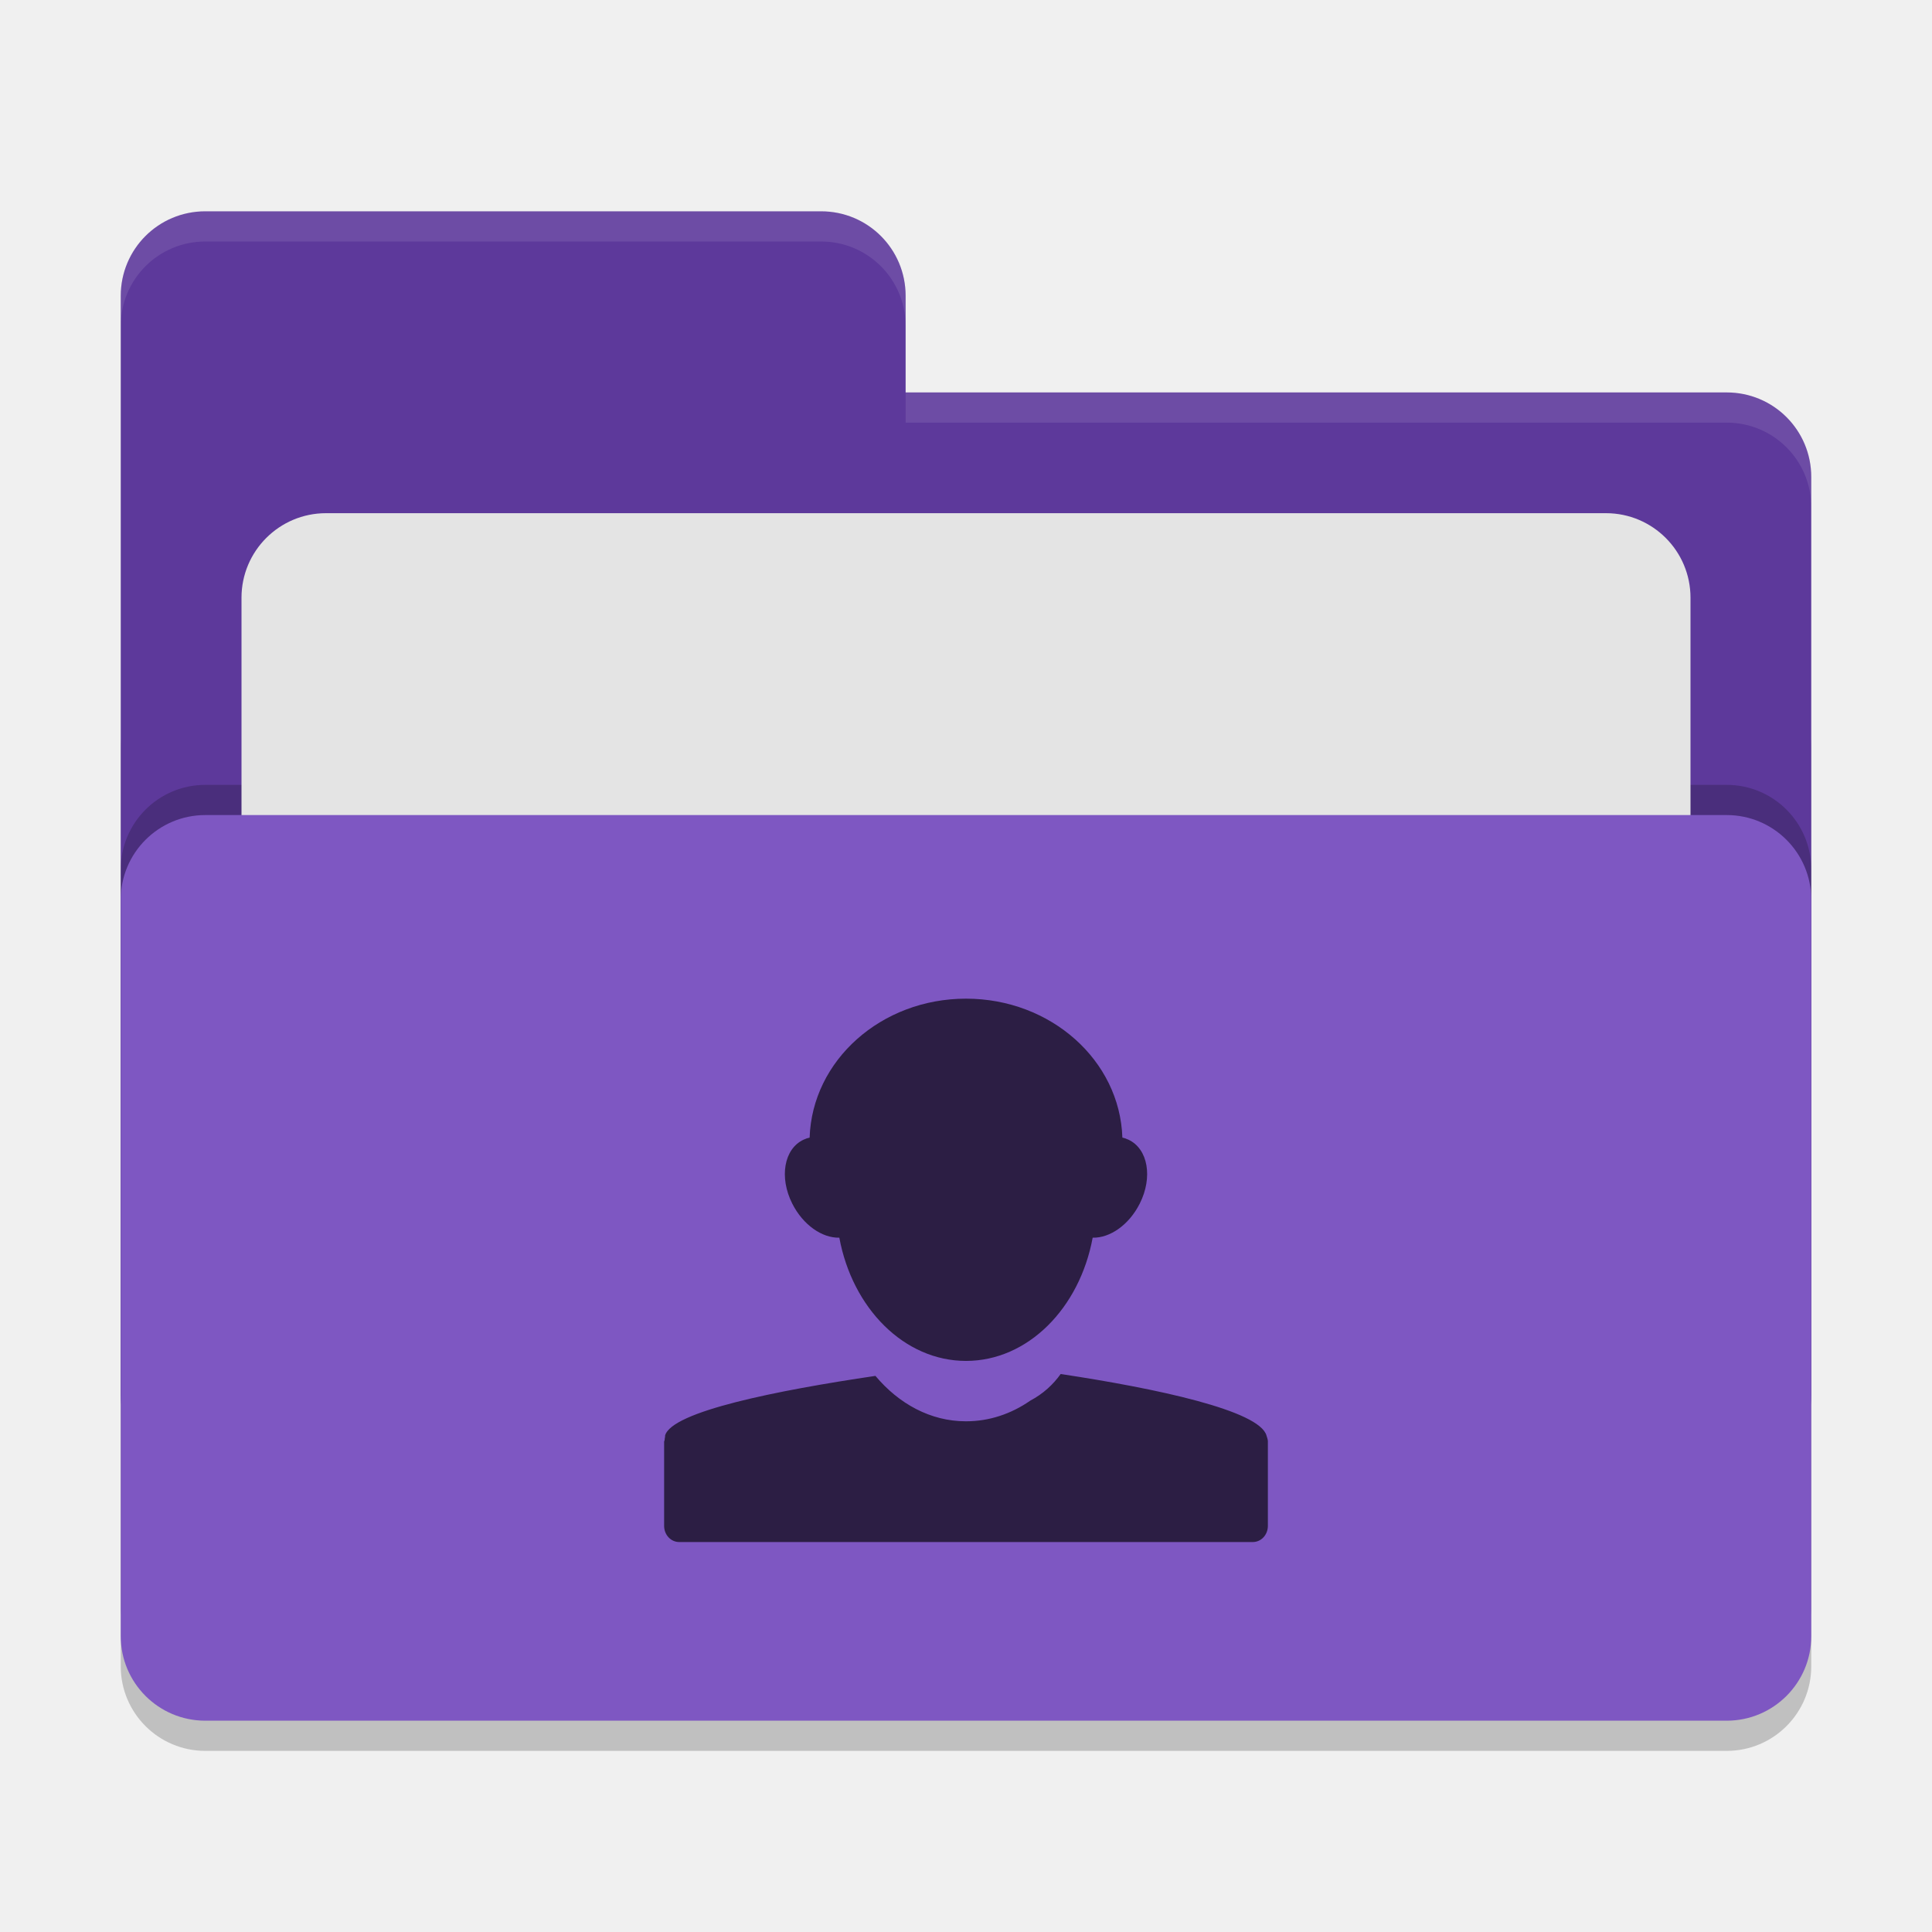
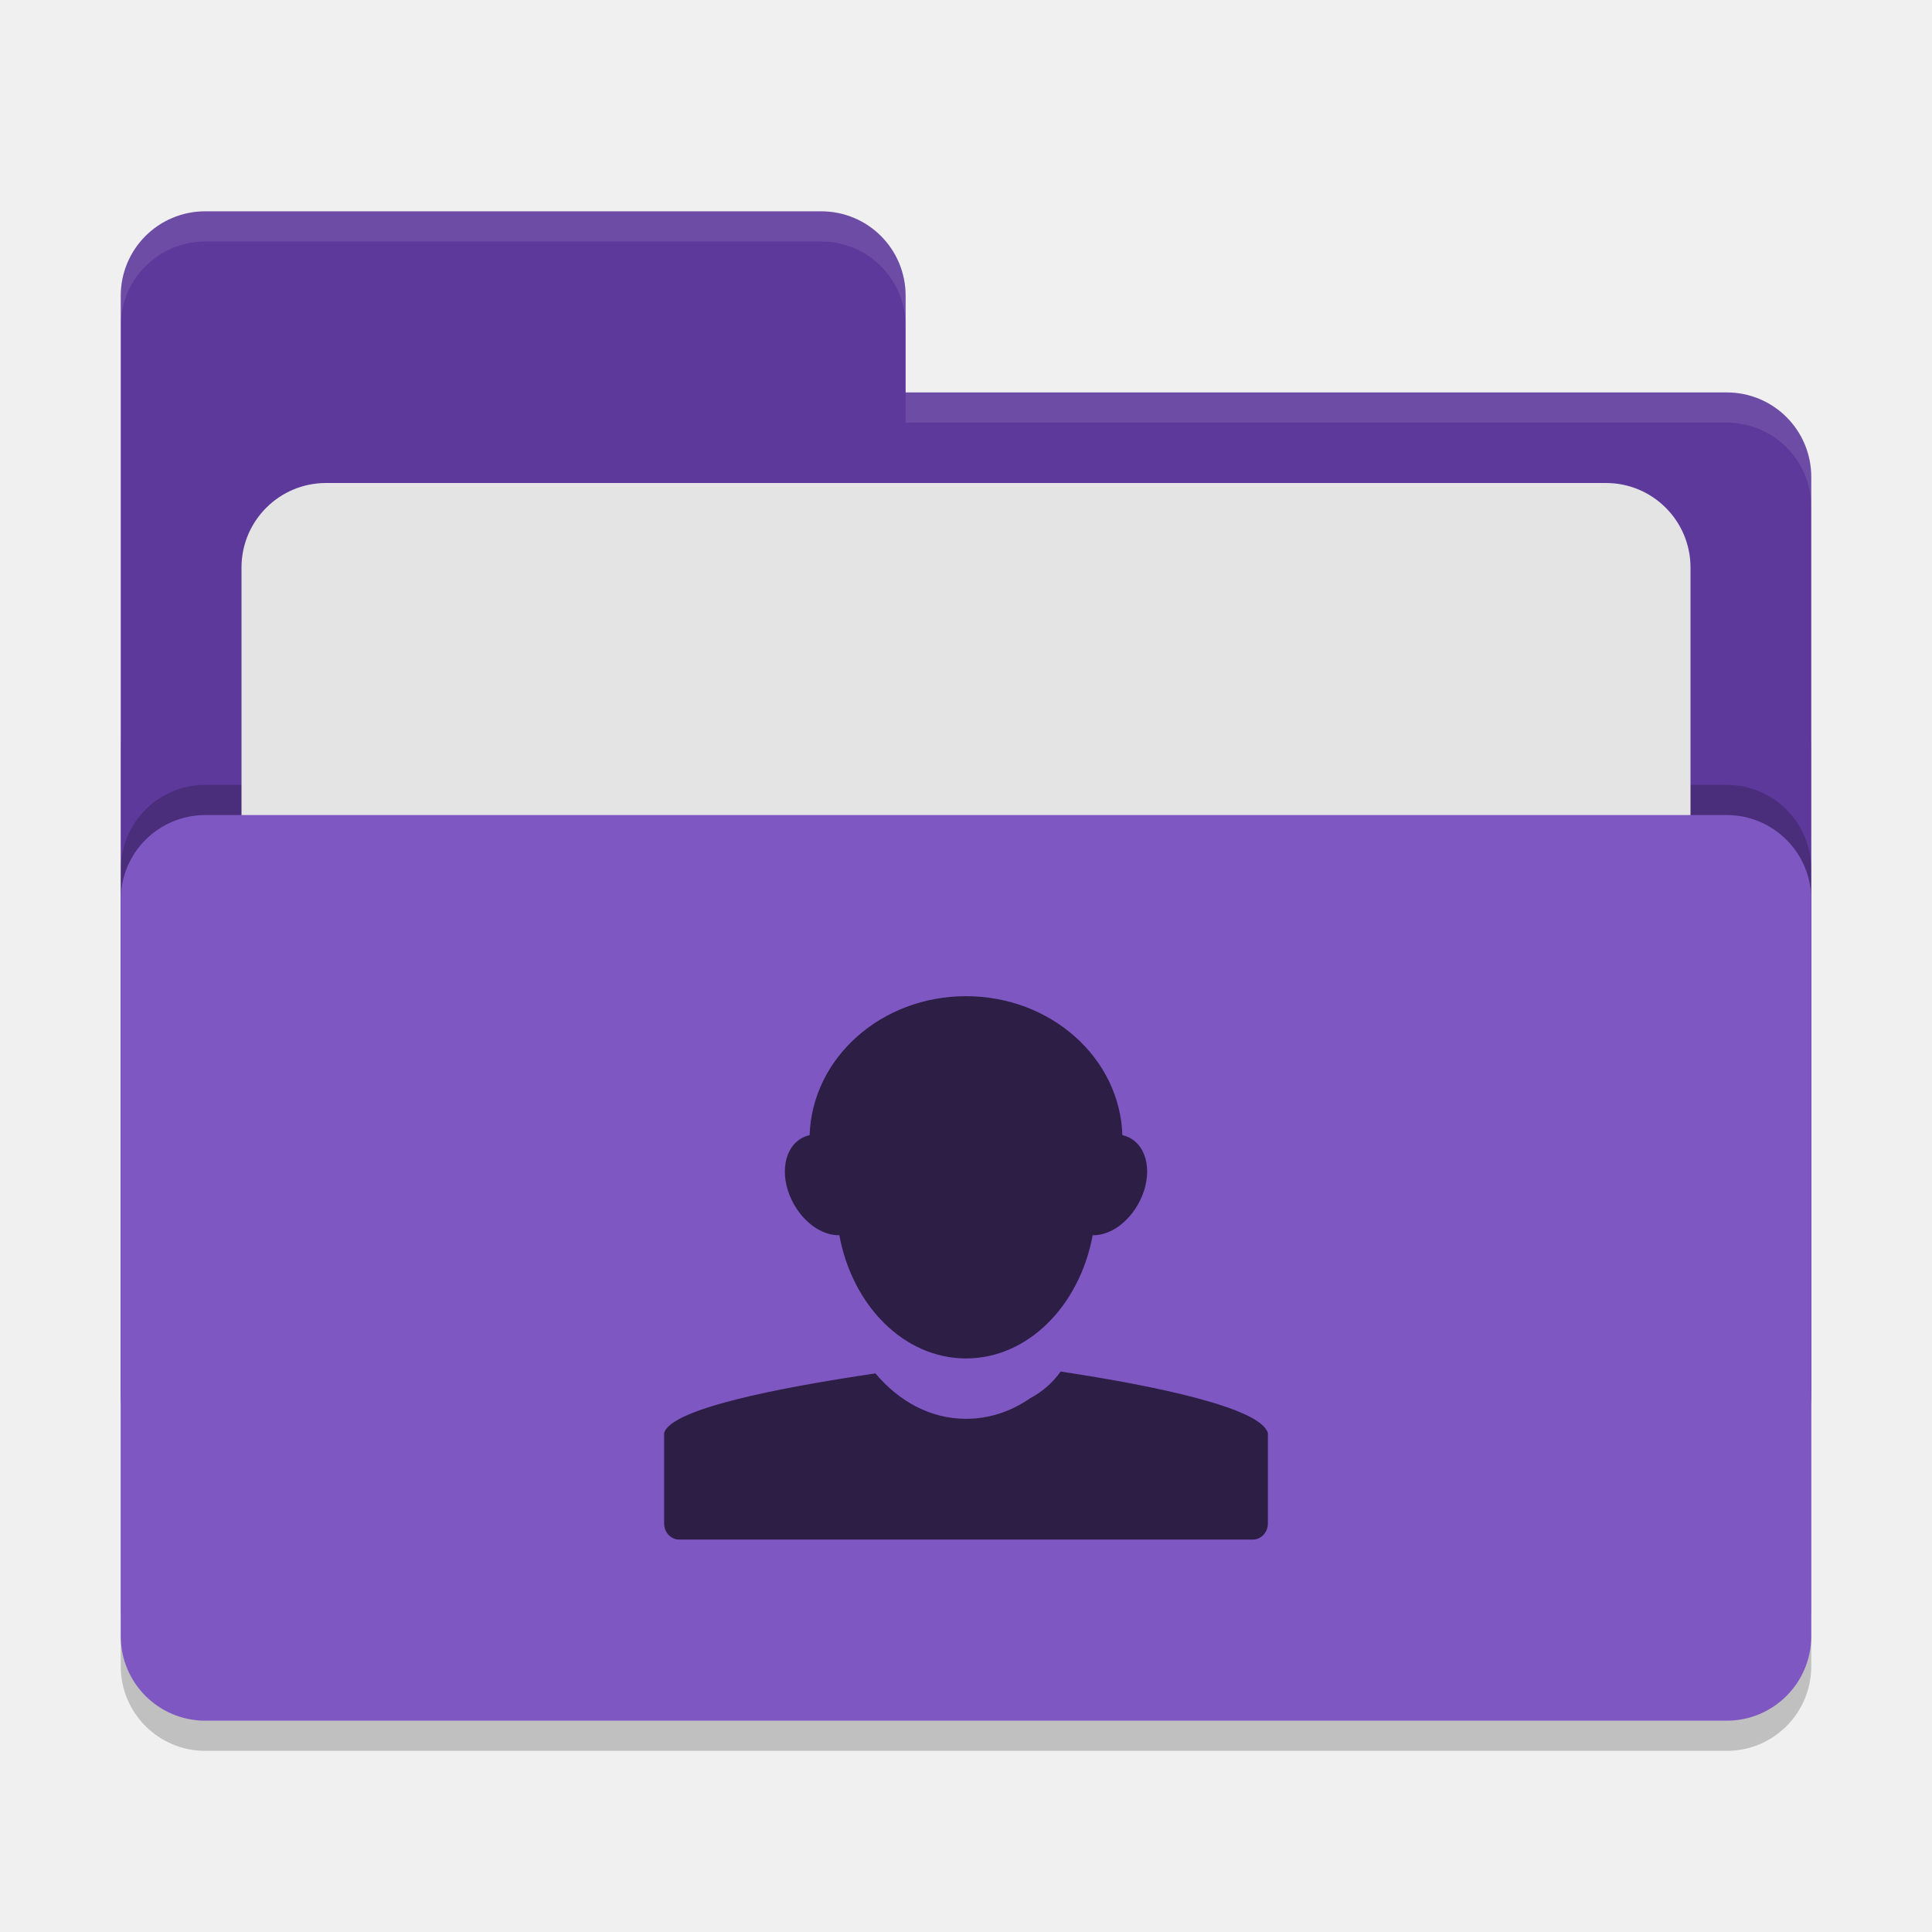
<svg xmlns="http://www.w3.org/2000/svg" width="64" height="64" version="1">
  <rect style="opacity:0.2" width="56" height="36" x="4" y="22" rx="2.8" ry="2.8" />
-   <path style="fill:#5d399b" d="M 6.8,7 C 5.25,7 4,8.25 4,9.8 V 46.2 C 4,47.75 5.25,49 6.8,49 H 57.2 C 58.75,49 60,47.75 60,46.2 V 15.8 C 60,14.25 58.75,13 57.2,13 H 30 V 9.8 C 30,8.25 28.75,7 27.2,7 Z" />
+   <path style="fill:#5d399b" d="M 6.8,7 C 5.25,7 4,8.25 4,9.8 V 46.2 C 4,47.75 5.25,49 6.8,49 H 57.2 C 58.75,49 60,47.75 60,46.2 V 15.8 C 60,14.25 58.75,13 57.2,13 H 30 V 9.8 C 30,8.245 28.75,7 27.2,7 Z" />
  <rect style="opacity:0.2" width="56" height="30" x="4" y="26" rx="2.8" ry="2.8" />
-   <rect style="fill:#e4e4e4" width="48" height="22" x="8" y="17" rx="2.8" ry="2.8" />
+   <rect style="fill:#e4e4e4" width="48" height="22" x="8" y="16" rx="2.8" ry="2.8" />
  <rect style="fill:#7e57c2" width="56" height="30" x="4" y="27" rx="2.8" ry="2.8" />
-   <path style="opacity:0.1;fill:#ffffff" d="M 6.801 7 C 5.251 7 4 8.251 4 9.801 L 4 10.801 C 4 9.251 5.251 8 6.801 8 L 27.199 8 C 28.749 8 30 9.251 30 10.801 L 30 9.801 C 30 8.251 28.749 7 27.199 7 L 6.801 7 z M 30 13 L 30 14 L 57.199 14 C 58.749 14 60 15.251 60 16.801 L 60 15.801 C 60 14.251 58.749 13 57.199 13 L 30 13 z" />
-   <path style="fill:#2c1e44" d="m 26.82,37.684 c -0.068,0.014 -0.138,0.04 -0.202,0.07 -0.646,0.302 -0.814,1.246 -0.372,2.12 0.356,0.704 0.986,1.14 1.558,1.126 0.432,2.338 2.148,4.082 4.196,4.082 2.048,0 3.764,-1.744 4.196,-4.082 0.572,0.014 1.202,-0.422 1.558,-1.126 0.442,-0.874 0.274,-1.818 -0.372,-2.12 -0.064,-0.03 -0.134,-0.056 -0.202,-0.07 -0.084,-2.556 -2.368,-4.602 -5.18,-4.602 -2.812,0 -5.096,2.046 -5.18,4.602 z m 5.172,9.398 c -1.166,0 -2.218,-0.58 -2.992,-1.504 -3.262,0.482 -6.75,1.18 -6.968,1.976 -0.004,0.012 0.002,0.026 0,0.036 -0.01,0.04 -0.012,0.076 -0.016,0.116 C 22.014,47.726 22,47.738 22,47.758 v 2.788 c 0,0.298 0.222,0.536 0.5,0.536 h 19 c 0.278,0 0.5,-0.238 0.5,-0.536 V 47.738 C 41.998,47.674 41.97,47.618 41.954,47.554 41.722,46.726 38.342,46 35.136,45.516 34.89,45.86 34.562,46.17 34.122,46.402 l -0.004,0.004 c -0.624,0.43 -1.346,0.676 -2.11,0.676" />
+   <path style="opacity:0.1;fill:#ffffff" d="M 6.8,7 C 5.25,7 4,8.25 4,9.8 V 10.8 C 4,9.25 5.25,8 6.8,8 H 27.2 C 28.75,8 30,9.246 30,10.8 V 9.8 C 30,8.246 28.75,7 27.2,7 Z M 30,13 V 14 H 57.2 C 58.745,14 60,15.25 60,16.8 V 15.8 C 60,14.25 58.75,13 57.2,13 Z" />
+   <path style="fill:#2c1e44" d="M 26.82,37.602 C 26.752,37.616 26.682,37.642 26.618,37.672 25.972,37.974 25.804,38.918 26.246,39.792 26.602,40.496 27.232,40.932 27.804,40.918 28.236,43.256 29.952,45 32,45 34.048,45 35.764,43.256 36.196,40.918 36.768,40.932 37.398,40.496 37.754,39.792 38.196,38.918 38.028,37.974 37.382,37.672 37.318,37.642 37.248,37.616 37.18,37.602 37.096,35.046 34.812,33 32,33 29.188,33 26.904,35.046 26.82,37.602 Z M 31.992,47 C 30.826,47 29.774,46.42 29,45.496 25.738,45.978 22.218,46.676 22,47.472 V 50.464 C 22,50.762 22.222,51 22.5,51 H 41.5 C 41.778,51 42,50.762 42,50.464 V 47.472 C 41.768,46.644 38.342,45.918 35.136,45.434 34.89,45.778 34.562,46.088 34.122,46.32 L 34.118,46.324 C 33.494,46.754 32.772,47 32.008,47" />
</svg>
